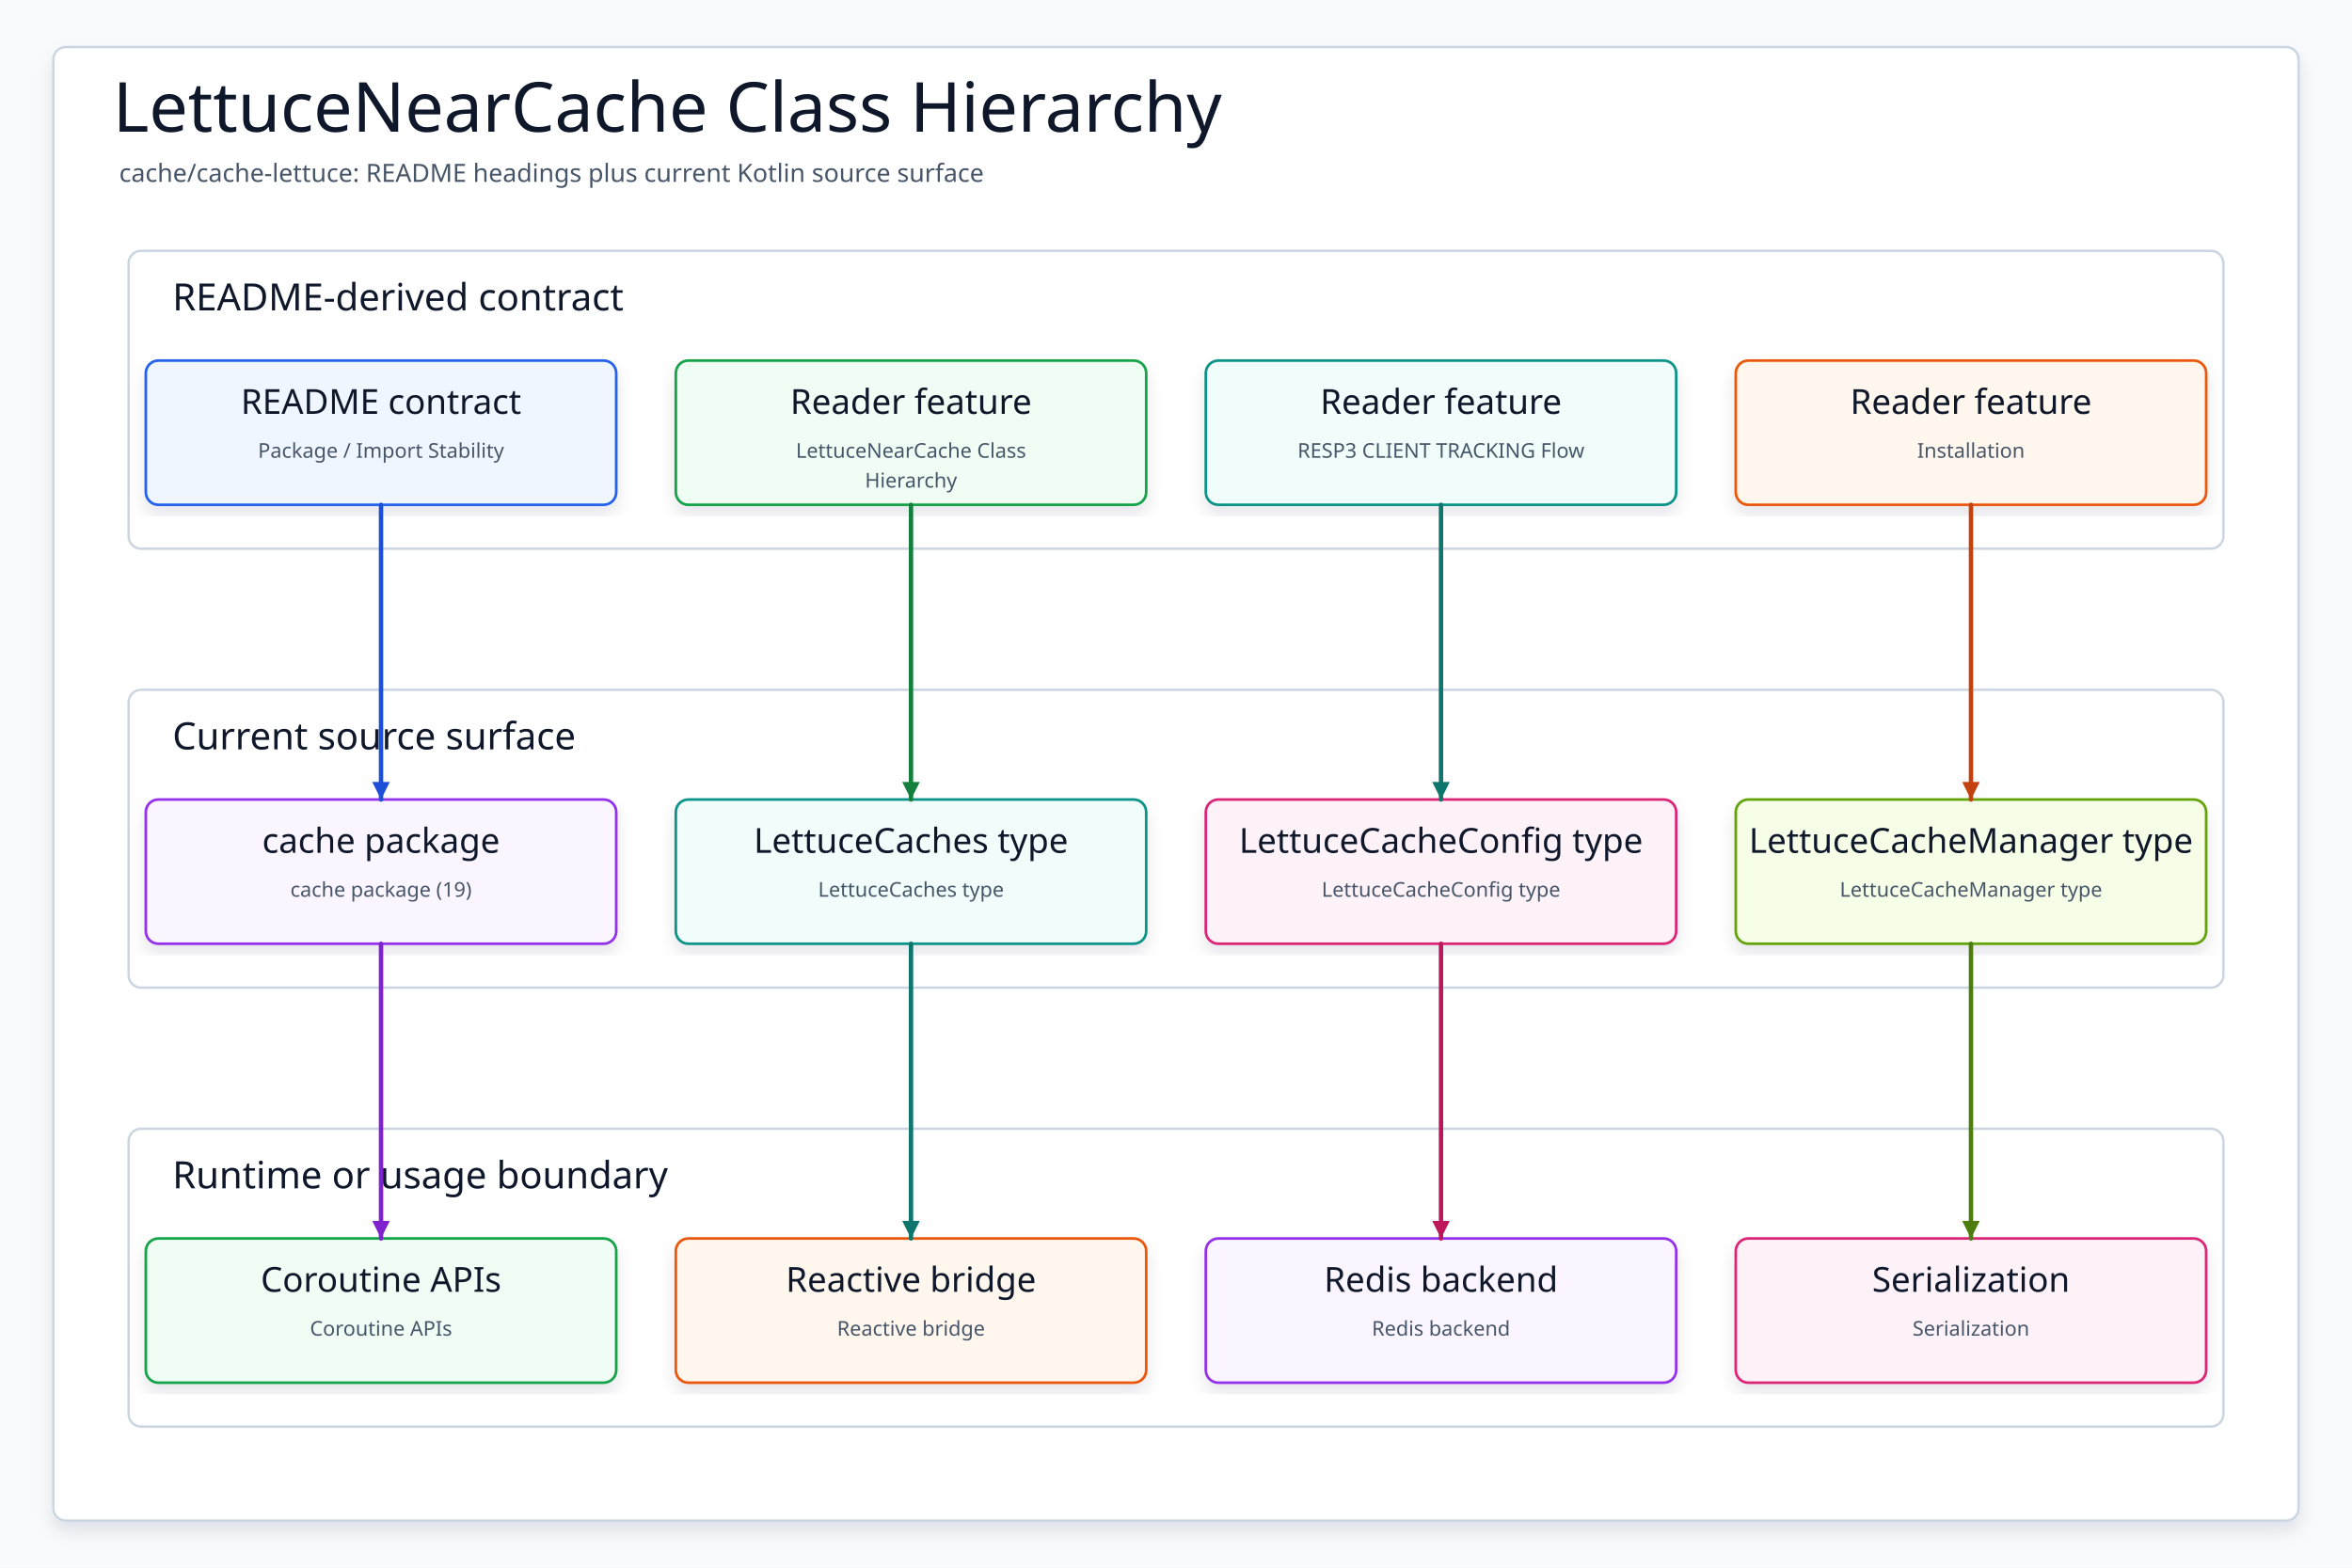
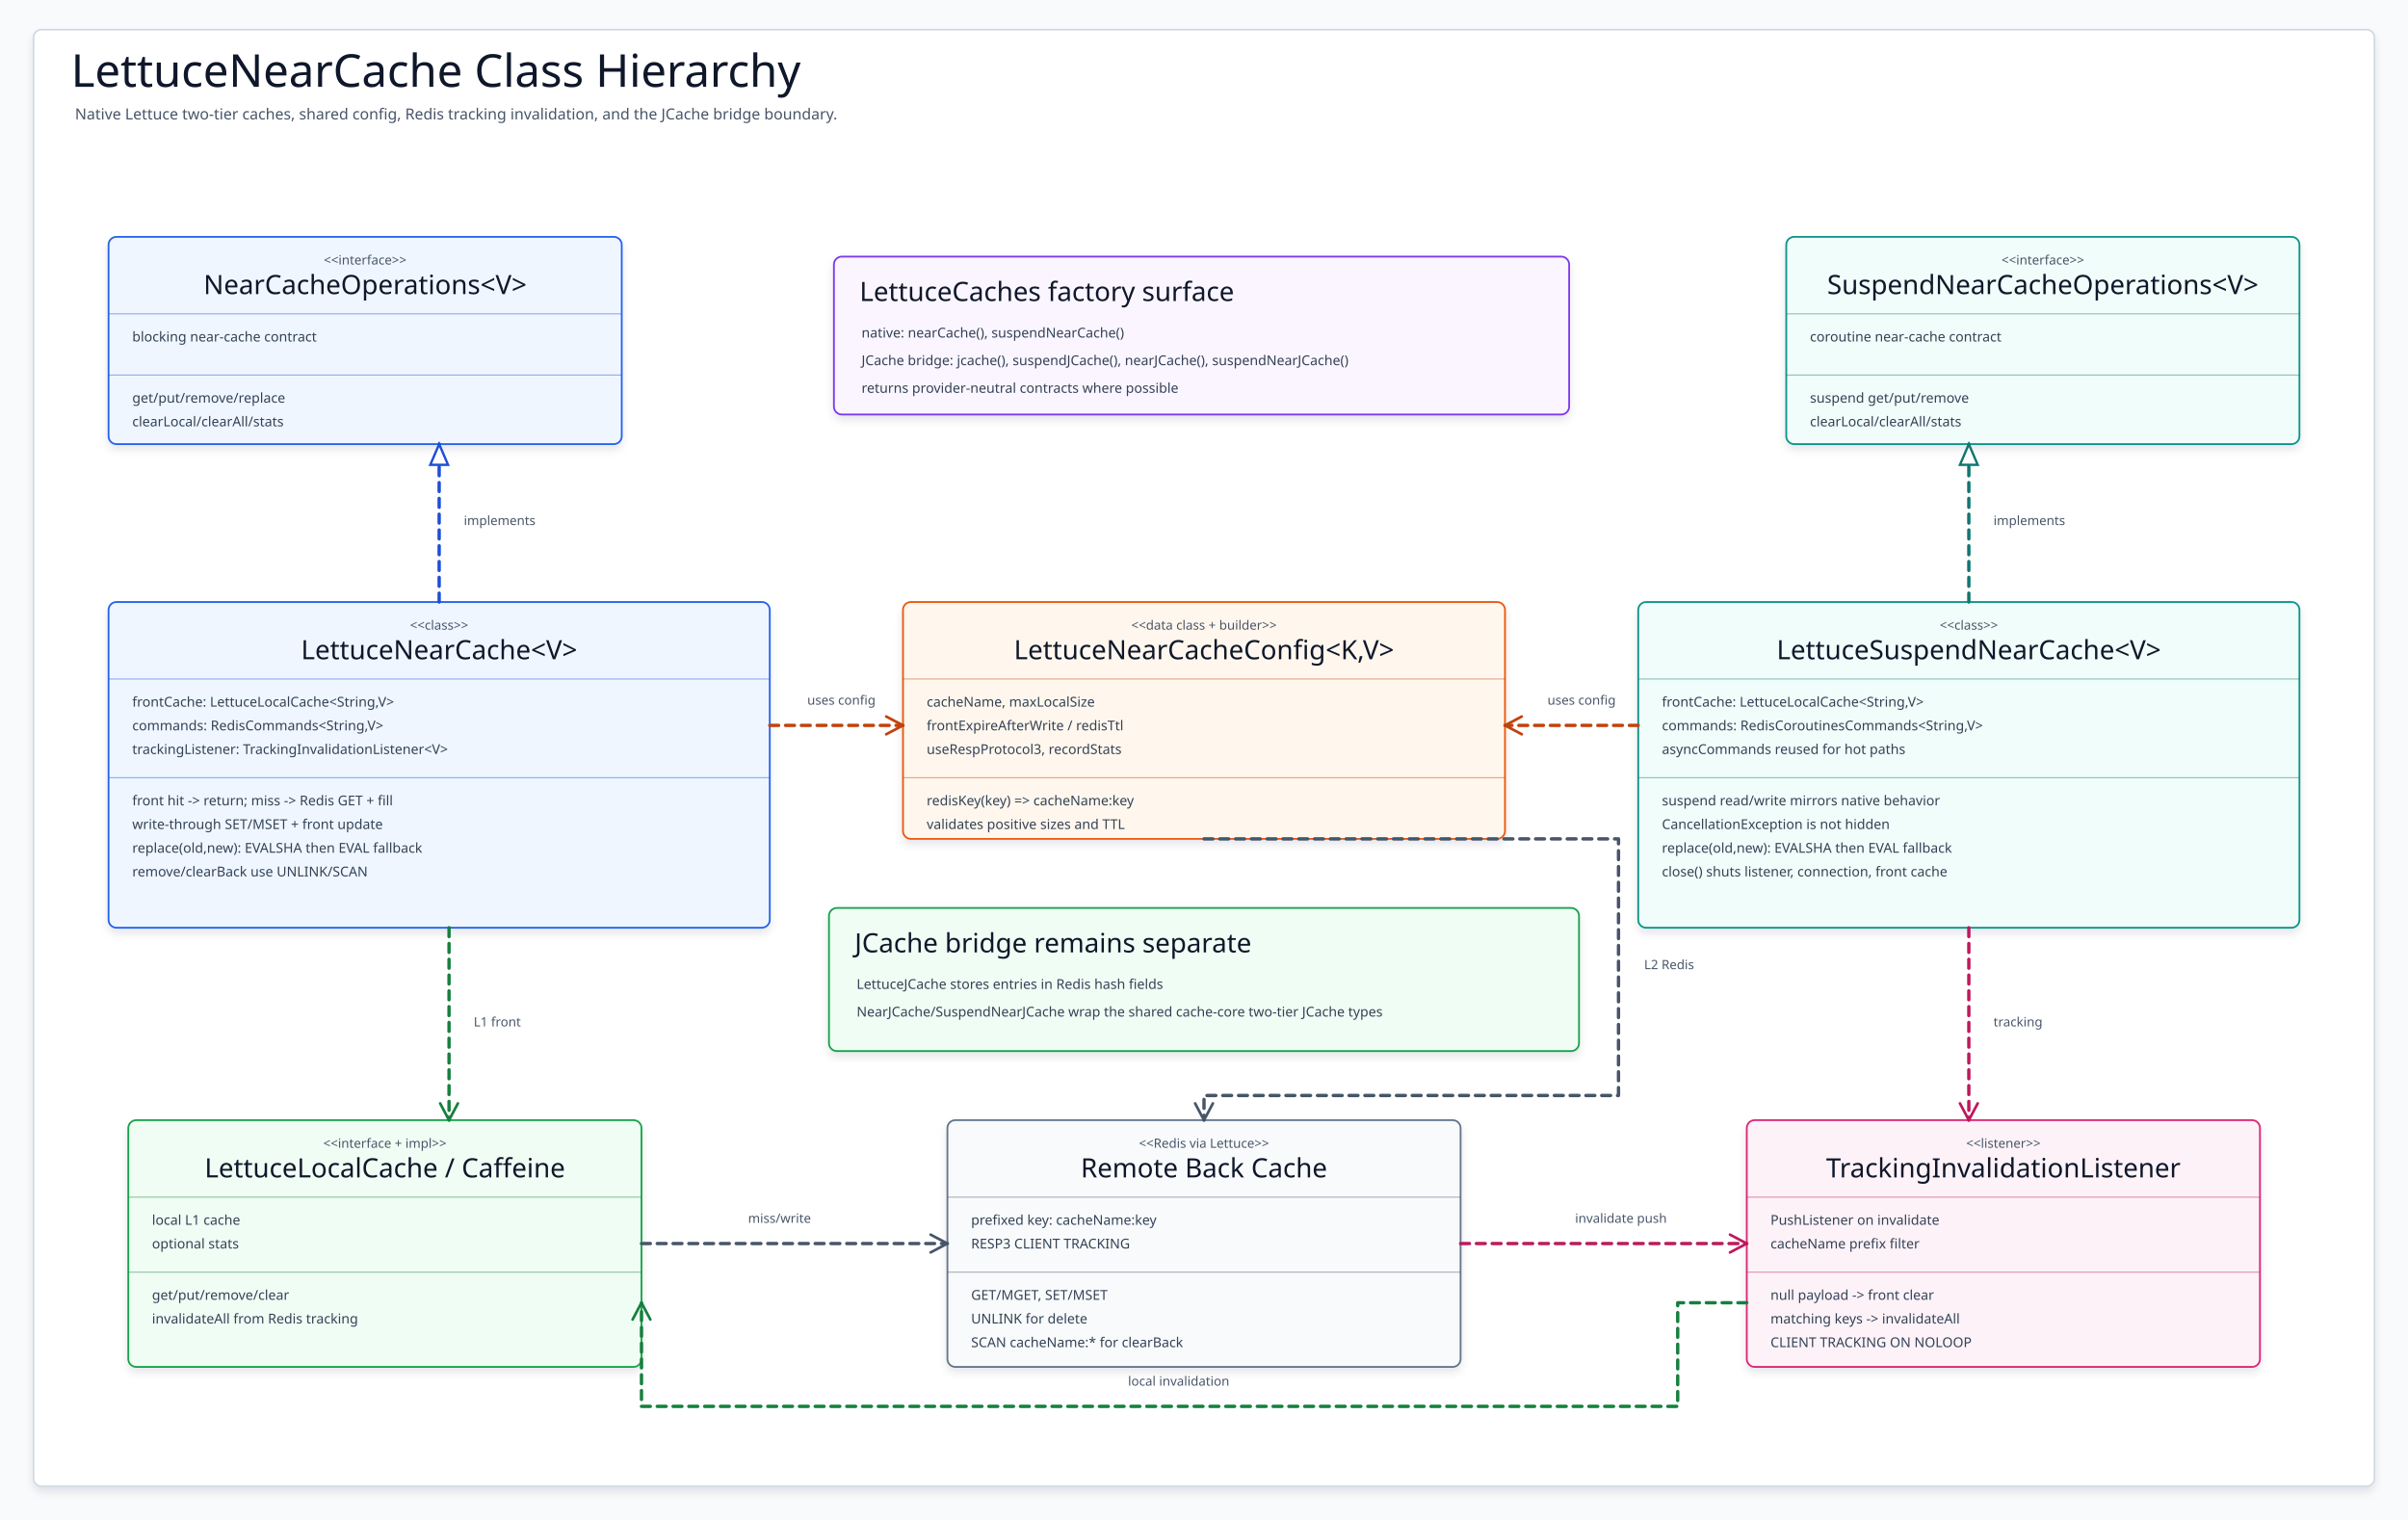
- <svg xmlns="http://www.w3.org/2000/svg" data-intent="Regenerate LettuceNearCache Class Hierarchy from the current README and source package surface for cache/cache-lettuce." data-evidence="cache/cache-lettuce/README.md; cache/cache-lettuce; cache/cache-lettuce/src/main/kotlin" data-source-read="cache/cache-lettuce/README.md; cache/cache-lettuce; cache/cache-lettuce/src/main/kotlin" width="1500" height="1000" viewBox="0 0 1500 1000" role="img" aria-label="LettuceNearCache Class Hierarchy">
+ <svg xmlns="http://www.w3.org/2000/svg" width="2440" height="1540" viewBox="0 0 2440 1540" role="img" aria-label="LettuceNearCache class hierarchy">
  <defs>
    <filter id="shadow" x="-8%" y="-8%" width="116%" height="116%">
-       <feDropShadow dx="0" dy="6" stdDeviation="5" flood-color="#0F172A" flood-opacity="0.10" />
+       <feDropShadow dx="0" dy="5" stdDeviation="4" flood-color="#0F172A" flood-opacity=".10" />
    </filter>
-     <marker id="arrow" markerWidth="5" markerHeight="5" refX="4.5" refY="2.5" orient="auto" markerUnits="strokeWidth">
-       <path d="M 0.5 0.5 L 4.5 2.5 L 0.5 4.5 Z" fill="context-stroke" />
+     <marker id="open-blue" markerWidth="22" markerHeight="22" refX="19" refY="11" orient="auto" markerUnits="userSpaceOnUse">
+       <path d="M 2 2 L 19 11 L 2 20" fill="none" stroke="#1D4ED8" stroke-width="2.7" stroke-linecap="round" stroke-linejoin="round" />
+     </marker>
+     <marker id="triangle-blue" markerWidth="26" markerHeight="22" refX="23" refY="11" orient="auto" markerUnits="userSpaceOnUse">
+       <path d="M 2 2 L 23 11 L 2 20 Z" fill="#FFFFFF" stroke="#1D4ED8" stroke-width="2.4" />
+     </marker>
+     <marker id="open-teal" markerWidth="22" markerHeight="22" refX="19" refY="11" orient="auto" markerUnits="userSpaceOnUse">
+       <path d="M 2 2 L 19 11 L 2 20" fill="none" stroke="#0F766E" stroke-width="2.7" stroke-linecap="round" stroke-linejoin="round" />
+     </marker>
+     <marker id="triangle-teal" markerWidth="26" markerHeight="22" refX="23" refY="11" orient="auto" markerUnits="userSpaceOnUse">
+       <path d="M 2 2 L 23 11 L 2 20 Z" fill="#FFFFFF" stroke="#0F766E" stroke-width="2.4" />
+     </marker>
+     <marker id="open-green" markerWidth="22" markerHeight="22" refX="19" refY="11" orient="auto" markerUnits="userSpaceOnUse">
+       <path d="M 2 2 L 19 11 L 2 20" fill="none" stroke="#15803D" stroke-width="2.7" stroke-linecap="round" stroke-linejoin="round" />
+     </marker>
+     <marker id="triangle-green" markerWidth="26" markerHeight="22" refX="23" refY="11" orient="auto" markerUnits="userSpaceOnUse">
+       <path d="M 2 2 L 23 11 L 2 20 Z" fill="#FFFFFF" stroke="#15803D" stroke-width="2.4" />
+     </marker>
+     <marker id="open-orange" markerWidth="22" markerHeight="22" refX="19" refY="11" orient="auto" markerUnits="userSpaceOnUse">
+       <path d="M 2 2 L 19 11 L 2 20" fill="none" stroke="#C2410C" stroke-width="2.7" stroke-linecap="round" stroke-linejoin="round" />
+     </marker>
+     <marker id="triangle-orange" markerWidth="26" markerHeight="22" refX="23" refY="11" orient="auto" markerUnits="userSpaceOnUse">
+       <path d="M 2 2 L 23 11 L 2 20 Z" fill="#FFFFFF" stroke="#C2410C" stroke-width="2.4" />
+     </marker>
+     <marker id="open-pink" markerWidth="22" markerHeight="22" refX="19" refY="11" orient="auto" markerUnits="userSpaceOnUse">
+       <path d="M 2 2 L 19 11 L 2 20" fill="none" stroke="#BE185D" stroke-width="2.7" stroke-linecap="round" stroke-linejoin="round" />
+     </marker>
+     <marker id="triangle-pink" markerWidth="26" markerHeight="22" refX="23" refY="11" orient="auto" markerUnits="userSpaceOnUse">
+       <path d="M 2 2 L 23 11 L 2 20 Z" fill="#FFFFFF" stroke="#BE185D" stroke-width="2.4" />
+     </marker>
+     <marker id="open-purple" markerWidth="22" markerHeight="22" refX="19" refY="11" orient="auto" markerUnits="userSpaceOnUse">
+       <path d="M 2 2 L 19 11 L 2 20" fill="none" stroke="#6D28D9" stroke-width="2.7" stroke-linecap="round" stroke-linejoin="round" />
+     </marker>
+     <marker id="triangle-purple" markerWidth="26" markerHeight="22" refX="23" refY="11" orient="auto" markerUnits="userSpaceOnUse">
+       <path d="M 2 2 L 23 11 L 2 20 Z" fill="#FFFFFF" stroke="#6D28D9" stroke-width="2.4" />
+     </marker>
+     <marker id="open-slate" markerWidth="22" markerHeight="22" refX="19" refY="11" orient="auto" markerUnits="userSpaceOnUse">
+       <path d="M 2 2 L 19 11 L 2 20" fill="none" stroke="#475569" stroke-width="2.7" stroke-linecap="round" stroke-linejoin="round" />
+     </marker>
+     <marker id="triangle-slate" markerWidth="26" markerHeight="22" refX="23" refY="11" orient="auto" markerUnits="userSpaceOnUse">
+       <path d="M 2 2 L 23 11 L 2 20 Z" fill="#FFFFFF" stroke="#475569" stroke-width="2.4" />
    </marker>
    <style>
    svg{font-family:"Architects Daughter","Comic Mono","Comic Sans MS",ui-sans-serif,system-ui,sans-serif}
    .canvas{fill:#F8FAFC}.frame{fill:#FFFFFF;stroke:#CBD5E1;stroke-width:1.5;filter:url(#shadow)}
-     .title{font-family:"Architects Daughter";font-size:44px;fill:#0F172A}.subtitle{font-family:"Comic Mono";font-size:16px;fill:#475569}
-     .panel{fill:#FFFFFF;stroke:#CBD5E1;stroke-width:1.5}.panelTitle{font-family:"Architects Daughter";font-size:24px;fill:#0F172A;paint-order:stroke;stroke:#fff;stroke-width:4px;stroke-linejoin:round}
-     .card{filter:url(#shadow);stroke-width:1.7}.cardTitle{font-family:"Architects Daughter";font-size:22px;fill:#0F172A}.detail{font-family:"Comic Mono";font-size:13px;fill:#475569}
-     .route{fill:none;stroke-width:2.8;stroke-linecap:round;stroke-linejoin:round;marker-end:url(#arrow)}
+     .title{font-family:"Architects Daughter";font-size:46px;fill:#0F172A}.subtitle{font-family:"Comic Mono";font-size:15.5px;fill:#475569}
+     .card,.note{stroke-width:1.8;filter:url(#shadow)}.stereo{font-family:"Comic Mono";font-size:13px;fill:#475569}.cardTitle,.noteTitle{font-family:"Architects Daughter";font-size:27px;fill:#0F172A}
+     .member,.noteLine{font-family:"Comic Mono";font-size:13.8px;fill:#334155}.divider{stroke-width:1.1;opacity:.45}
+     .edge{fill:none;stroke-width:3.4;stroke-linecap:round;stroke-linejoin:round}.dashed{stroke-dasharray:9 7}.edgeLabel{font-family:"Comic Mono";font-size:13px;fill:#475569}
  </style>
  </defs>
-   <rect class="canvas" width="1500" height="1000" />
-   <rect class="frame" x="34" y="30" width="1432" height="940" rx="8" />
-   <text class="title" x="72" y="84">LettuceNearCache Class Hierarchy</text>
-   <text class="subtitle" x="76" y="116">cache/cache-lettuce: README headings plus current Kotlin source surface</text>
-   <g>
-     <rect class="panel" x="82" y="160" width="1336" height="190" rx="8" />
-     <text class="panelTitle" x="110" y="198">README-derived contract</text>
-   </g>
-   <g>
-     <rect class="panel" x="82" y="440" width="1336" height="190" rx="8" />
-     <text class="panelTitle" x="110" y="478">Current source surface</text>
-   </g>
-   <g>
-     <rect class="panel" x="82" y="720" width="1336" height="190" rx="8" />
-     <text class="panelTitle" x="110" y="758">Runtime or usage boundary</text>
-   </g>
-   <g id="contract0">
-     <rect class="card" x="93" y="230" width="300" height="92" rx="8" fill="#EFF6FF" stroke="#2563EB" />
-     <text class="cardTitle" x="243" y="264" text-anchor="middle">README contract</text>
-     <text class="detail" x="243" y="292" text-anchor="middle">Package / Import Stability</text>
-   </g>
-   <g id="contract1">
-     <rect class="card" x="431" y="230" width="300" height="92" rx="8" fill="#F0FDF4" stroke="#16A34A" />
-     <text class="cardTitle" x="581" y="264" text-anchor="middle">Reader feature</text>
-     <text class="detail" x="581" y="292" text-anchor="middle">LettuceNearCache Class</text>
-     <text class="detail" x="581" y="311" text-anchor="middle">Hierarchy</text>
-   </g>
-   <g id="contract2">
-     <rect class="card" x="769" y="230" width="300" height="92" rx="8" fill="#F0FDFA" stroke="#0D9488" />
-     <text class="cardTitle" x="919" y="264" text-anchor="middle">Reader feature</text>
-     <text class="detail" x="919" y="292" text-anchor="middle">RESP3 CLIENT TRACKING Flow</text>
-   </g>
-   <g id="contract3">
-     <rect class="card" x="1107" y="230" width="300" height="92" rx="8" fill="#FFF7ED" stroke="#EA580C" />
-     <text class="cardTitle" x="1257" y="264" text-anchor="middle">Reader feature</text>
-     <text class="detail" x="1257" y="292" text-anchor="middle">Installation</text>
-   </g>
-   <g id="source0">
-     <rect class="card" x="93" y="510" width="300" height="92" rx="8" fill="#FAF5FF" stroke="#9333EA" />
-     <text class="cardTitle" x="243" y="544" text-anchor="middle">cache package</text>
-     <text class="detail" x="243" y="572" text-anchor="middle">cache package (19)</text>
-   </g>
-   <g id="source1">
-     <rect class="card" x="431" y="510" width="300" height="92" rx="8" fill="#F0FDFA" stroke="#0D9488" />
-     <text class="cardTitle" x="581" y="544" text-anchor="middle">LettuceCaches type</text>
-     <text class="detail" x="581" y="572" text-anchor="middle">LettuceCaches type</text>
-   </g>
-   <g id="source2">
-     <rect class="card" x="769" y="510" width="300" height="92" rx="8" fill="#FDF2F8" stroke="#DB2777" />
-     <text class="cardTitle" x="919" y="544" text-anchor="middle">LettuceCacheConfig type</text>
-     <text class="detail" x="919" y="572" text-anchor="middle">LettuceCacheConfig type</text>
-   </g>
-   <g id="source3">
-     <rect class="card" x="1107" y="510" width="300" height="92" rx="8" fill="#F7FEE7" stroke="#65A30D" />
-     <text class="cardTitle" x="1257" y="544" text-anchor="middle">LettuceCacheManager type</text>
-     <text class="detail" x="1257" y="572" text-anchor="middle">LettuceCacheManager type</text>
-   </g>
-   <g id="runtime0">
-     <rect class="card" x="93" y="790" width="300" height="92" rx="8" fill="#F0FDF4" stroke="#16A34A" />
-     <text class="cardTitle" x="243" y="824" text-anchor="middle">Coroutine APIs</text>
-     <text class="detail" x="243" y="852" text-anchor="middle">Coroutine APIs</text>
-   </g>
-   <g id="runtime1">
-     <rect class="card" x="431" y="790" width="300" height="92" rx="8" fill="#FFF7ED" stroke="#EA580C" />
-     <text class="cardTitle" x="581" y="824" text-anchor="middle">Reactive bridge</text>
-     <text class="detail" x="581" y="852" text-anchor="middle">Reactive bridge</text>
-   </g>
-   <g id="runtime2">
-     <rect class="card" x="769" y="790" width="300" height="92" rx="8" fill="#FAF5FF" stroke="#9333EA" />
-     <text class="cardTitle" x="919" y="824" text-anchor="middle">Redis backend</text>
-     <text class="detail" x="919" y="852" text-anchor="middle">Redis backend</text>
-   </g>
-   <g id="runtime3">
-     <rect class="card" x="1107" y="790" width="300" height="92" rx="8" fill="#FDF2F8" stroke="#DB2777" />
-     <text class="cardTitle" x="1257" y="824" text-anchor="middle">Serialization</text>
-     <text class="detail" x="1257" y="852" text-anchor="middle">Serialization</text>
-   </g>
-   <path class="route" data-from="contract0" data-to="source0" d="M243 322 L243 416 L243 416 L243 510" stroke="#1D4ED8" />
-   <path class="route" data-from="contract1" data-to="source1" d="M581 322 L581 416 L581 416 L581 510" stroke="#15803D" />
-   <path class="route" data-from="contract2" data-to="source2" d="M919 322 L919 416 L919 416 L919 510" stroke="#0F766E" />
-   <path class="route" data-from="contract3" data-to="source3" d="M1257 322 L1257 416 L1257 416 L1257 510" stroke="#C2410C" />
-   <path class="route" data-from="source0" data-to="runtime0" d="M243 602 L243 696 L243 696 L243 790" stroke="#7E22CE" />
-   <path class="route" data-from="source1" data-to="runtime1" d="M581 602 L581 696 L581 696 L581 790" stroke="#0F766E" />
-   <path class="route" data-from="source2" data-to="runtime2" d="M919 602 L919 696 L919 696 L919 790" stroke="#BE185D" />
-   <path class="route" data-from="source3" data-to="runtime3" d="M1257 602 L1257 696 L1257 696 L1257 790" stroke="#4D7C0F" />
+   <rect class="canvas" width="2440" height="1540" />
+   <rect class="frame" x="34" y="30" width="2372" height="1476" rx="8" />
+   <text class="title" x="72" y="88">LettuceNearCache Class Hierarchy</text>
+   <text class="subtitle" x="76" y="121">Native Lettuce two-tier caches, shared config, Redis tracking invalidation, and the JCache bridge boundary.</text>
+   <g id="NearCacheOperations">
+     <rect class="card" x="110" y="240" width="520" height="210" rx="8" fill="#EFF6FF" stroke="#2563EB" />
+     <text class="stereo" x="370" y="268" text-anchor="middle">&lt;&lt;interface&gt;&gt;</text>
+     <text class="cardTitle" x="370" y="298" text-anchor="middle">NearCacheOperations&lt;V&gt;</text>
+     <path class="divider" d="M110 318H630" stroke="#1D4ED8" />
+     <text class="member" x="134" y="346">blocking near-cache contract</text>
+     <path class="divider" d="M110 380H630" stroke="#1D4ED8" />
+     <text class="member" x="134" y="408">get/put/remove/replace</text>
+     <text class="member" x="134" y="432">clearLocal/clearAll/stats</text>
+   </g>
+   <g id="SuspendNearCacheOperations">
+     <rect class="card" x="1810" y="240" width="520" height="210" rx="8" fill="#F0FDFA" stroke="#0D9488" />
+     <text class="stereo" x="2070" y="268" text-anchor="middle">&lt;&lt;interface&gt;&gt;</text>
+     <text class="cardTitle" x="2070" y="298" text-anchor="middle">SuspendNearCacheOperations&lt;V&gt;</text>
+     <path class="divider" d="M1810 318H2330" stroke="#0F766E" />
+     <text class="member" x="1834" y="346">coroutine near-cache contract</text>
+     <path class="divider" d="M1810 380H2330" stroke="#0F766E" />
+     <text class="member" x="1834" y="408">suspend get/put/remove</text>
+     <text class="member" x="1834" y="432">clearLocal/clearAll/stats</text>
+   </g>
+   <g id="LettuceNearCache">
+     <rect class="card" x="110" y="610" width="670" height="330" rx="8" fill="#EFF6FF" stroke="#2563EB" />
+     <text class="stereo" x="445" y="638" text-anchor="middle">&lt;&lt;class&gt;&gt;</text>
+     <text class="cardTitle" x="445" y="668" text-anchor="middle">LettuceNearCache&lt;V&gt;</text>
+     <path class="divider" d="M110 688H780" stroke="#1D4ED8" />
+     <text class="member" x="134" y="716">frontCache: LettuceLocalCache&lt;String,V&gt;</text>
+     <text class="member" x="134" y="740">commands: RedisCommands&lt;String,V&gt;</text>
+     <text class="member" x="134" y="764">trackingListener: TrackingInvalidationListener&lt;V&gt;</text>
+     <path class="divider" d="M110 788H780" stroke="#1D4ED8" />
+     <text class="member" x="134" y="816">front hit -&gt; return; miss -&gt; Redis GET + fill</text>
+     <text class="member" x="134" y="840">write-through SET/MSET + front update</text>
+     <text class="member" x="134" y="864">replace(old,new): EVALSHA then EVAL fallback</text>
+     <text class="member" x="134" y="888">remove/clearBack use UNLINK/SCAN</text>
+   </g>
+   <g id="LettuceSuspendNearCache">
+     <rect class="card" x="1660" y="610" width="670" height="330" rx="8" fill="#F0FDFA" stroke="#0D9488" />
+     <text class="stereo" x="1995" y="638" text-anchor="middle">&lt;&lt;class&gt;&gt;</text>
+     <text class="cardTitle" x="1995" y="668" text-anchor="middle">LettuceSuspendNearCache&lt;V&gt;</text>
+     <path class="divider" d="M1660 688H2330" stroke="#0F766E" />
+     <text class="member" x="1684" y="716">frontCache: LettuceLocalCache&lt;String,V&gt;</text>
+     <text class="member" x="1684" y="740">commands: RedisCoroutinesCommands&lt;String,V&gt;</text>
+     <text class="member" x="1684" y="764">asyncCommands reused for hot paths</text>
+     <path class="divider" d="M1660 788H2330" stroke="#0F766E" />
+     <text class="member" x="1684" y="816">suspend read/write mirrors native behavior</text>
+     <text class="member" x="1684" y="840">CancellationException is not hidden</text>
+     <text class="member" x="1684" y="864">replace(old,new): EVALSHA then EVAL fallback</text>
+     <text class="member" x="1684" y="888">close() shuts listener, connection, front cache</text>
+   </g>
+   <g id="LettuceLocalCache">
+     <rect class="card" x="130" y="1135" width="520" height="250" rx="8" fill="#F0FDF4" stroke="#16A34A" />
+     <text class="stereo" x="390" y="1163" text-anchor="middle">&lt;&lt;interface + impl&gt;&gt;</text>
+     <text class="cardTitle" x="390" y="1193" text-anchor="middle">LettuceLocalCache / Caffeine</text>
+     <path class="divider" d="M130 1213H650" stroke="#15803D" />
+     <text class="member" x="154" y="1241">local L1 cache</text>
+     <text class="member" x="154" y="1265">optional stats</text>
+     <path class="divider" d="M130 1289H650" stroke="#15803D" />
+     <text class="member" x="154" y="1317">get/put/remove/clear</text>
+     <text class="member" x="154" y="1341">invalidateAll from Redis tracking</text>
+   </g>
+   <g id="Redis">
+     <rect class="card" x="960" y="1135" width="520" height="250" rx="8" fill="#F8FAFC" stroke="#64748B" />
+     <text class="stereo" x="1220" y="1163" text-anchor="middle">&lt;&lt;Redis via Lettuce&gt;&gt;</text>
+     <text class="cardTitle" x="1220" y="1193" text-anchor="middle">Remote Back Cache</text>
+     <path class="divider" d="M960 1213H1480" stroke="#475569" />
+     <text class="member" x="984" y="1241">prefixed key: cacheName:key</text>
+     <text class="member" x="984" y="1265">RESP3 CLIENT TRACKING</text>
+     <path class="divider" d="M960 1289H1480" stroke="#475569" />
+     <text class="member" x="984" y="1317">GET/MGET, SET/MSET</text>
+     <text class="member" x="984" y="1341">UNLINK for delete</text>
+     <text class="member" x="984" y="1365">SCAN cacheName:* for clearBack</text>
+   </g>
+   <g id="TrackingInvalidationListener">
+     <rect class="card" x="1770" y="1135" width="520" height="250" rx="8" fill="#FDF2F8" stroke="#DB2777" />
+     <text class="stereo" x="2030" y="1163" text-anchor="middle">&lt;&lt;listener&gt;&gt;</text>
+     <text class="cardTitle" x="2030" y="1193" text-anchor="middle">TrackingInvalidationListener</text>
+     <path class="divider" d="M1770 1213H2290" stroke="#BE185D" />
+     <text class="member" x="1794" y="1241">PushListener on invalidate</text>
+     <text class="member" x="1794" y="1265">cacheName prefix filter</text>
+     <path class="divider" d="M1770 1289H2290" stroke="#BE185D" />
+     <text class="member" x="1794" y="1317">null payload -&gt; front clear</text>
+     <text class="member" x="1794" y="1341">matching keys -&gt; invalidateAll</text>
+     <text class="member" x="1794" y="1365">CLIENT TRACKING ON NOLOOP</text>
+   </g>
+   <g id="Config">
+     <rect class="card" x="915" y="610" width="610" height="240" rx="8" fill="#FFF7ED" stroke="#EA580C" />
+     <text class="stereo" x="1220" y="638" text-anchor="middle">&lt;&lt;data class + builder&gt;&gt;</text>
+     <text class="cardTitle" x="1220" y="668" text-anchor="middle">LettuceNearCacheConfig&lt;K,V&gt;</text>
+     <path class="divider" d="M915 688H1525" stroke="#C2410C" />
+     <text class="member" x="939" y="716">cacheName, maxLocalSize</text>
+     <text class="member" x="939" y="740">frontExpireAfterWrite / redisTtl</text>
+     <text class="member" x="939" y="764">useRespProtocol3, recordStats</text>
+     <path class="divider" d="M915 788H1525" stroke="#C2410C" />
+     <text class="member" x="939" y="816">redisKey(key) =&gt; cacheName:key</text>
+     <text class="member" x="939" y="840">validates positive sizes and TTL</text>
+   </g>
+   <g>
+     <rect class="note" x="845" y="260" width="745" height="160" rx="8" fill="#FAF5FF" stroke="#7C3AED" />
+     <text class="noteTitle" x="871" y="305">LettuceCaches factory surface</text>
+     <text class="noteLine" x="873" y="342">native: nearCache(), suspendNearCache()</text>
+     <text class="noteLine" x="873" y="370">JCache bridge: jcache(), suspendJCache(), nearJCache(), suspendNearJCache()</text>
+     <text class="noteLine" x="873" y="398">returns provider-neutral contracts where possible</text>
+   </g>
+   <g>
+     <rect class="note" x="840" y="920" width="760" height="145" rx="8" fill="#F0FDF4" stroke="#16A34A" />
+     <text class="noteTitle" x="866" y="965">JCache bridge remains separate</text>
+     <text class="noteLine" x="868" y="1002">LettuceJCache stores entries in Redis hash fields</text>
+     <text class="noteLine" x="868" y="1030">NearJCache/SuspendNearJCache wrap the shared cache-core two-tier JCache types</text>
+   </g>
+   <g>
+     <path class="edge dashed" d="M445 610 L445 450" stroke="#1D4ED8" marker-end="url(#triangle-blue)" />
+     <text class="edgeLabel" x="470" y="532">implements</text>
+   </g>
+   <g>
+     <path class="edge dashed" d="M1995 610 L1995 450" stroke="#0F766E" marker-end="url(#triangle-teal)" />
+     <text class="edgeLabel" x="2020" y="532">implements</text>
+   </g>
+   <g>
+     <path class="edge dashed" d="M780 735 L915 735" stroke="#C2410C" marker-end="url(#open-orange)" />
+     <text class="edgeLabel" x="818" y="714">uses config</text>
+   </g>
+   <g>
+     <path class="edge dashed" d="M1660 735 L1525 735" stroke="#C2410C" marker-end="url(#open-orange)" />
+     <text class="edgeLabel" x="1568" y="714">uses config</text>
+   </g>
+   <g>
+     <path class="edge dashed" d="M455 940 L455 1135" stroke="#15803D" marker-end="url(#open-green)" />
+     <text class="edgeLabel" x="480" y="1040">L1 front</text>
+   </g>
+   <g>
+     <path class="edge dashed" d="M1220 850 L1640 850 L1640 1110 L1220 1110 L1220 1135" stroke="#475569" marker-end="url(#open-slate)" />
+     <text class="edgeLabel" x="1666" y="982">L2 Redis</text>
+   </g>
+   <g>
+     <path class="edge dashed" d="M1995 940 L1995 1135" stroke="#BE185D" marker-end="url(#open-pink)" />
+     <text class="edgeLabel" x="2020" y="1040">tracking</text>
+   </g>
+   <g>
+     <path class="edge dashed" d="M650 1260 L960 1260" stroke="#475569" marker-end="url(#open-slate)" />
+     <text class="edgeLabel" x="758" y="1239">miss/write</text>
+   </g>
+   <g>
+     <path class="edge dashed" d="M1480 1260 L1770 1260" stroke="#BE185D" marker-end="url(#open-pink)" />
+     <text class="edgeLabel" x="1596" y="1239">invalidate push</text>
+   </g>
+   <g>
+     <path class="edge dashed" d="M1770 1320 L1700 1320 L1700 1425 L650 1425 L650 1320" stroke="#15803D" marker-end="url(#open-green)" />
+     <text class="edgeLabel" x="1143" y="1404">local invalidation</text>
+   </g>
</svg>
